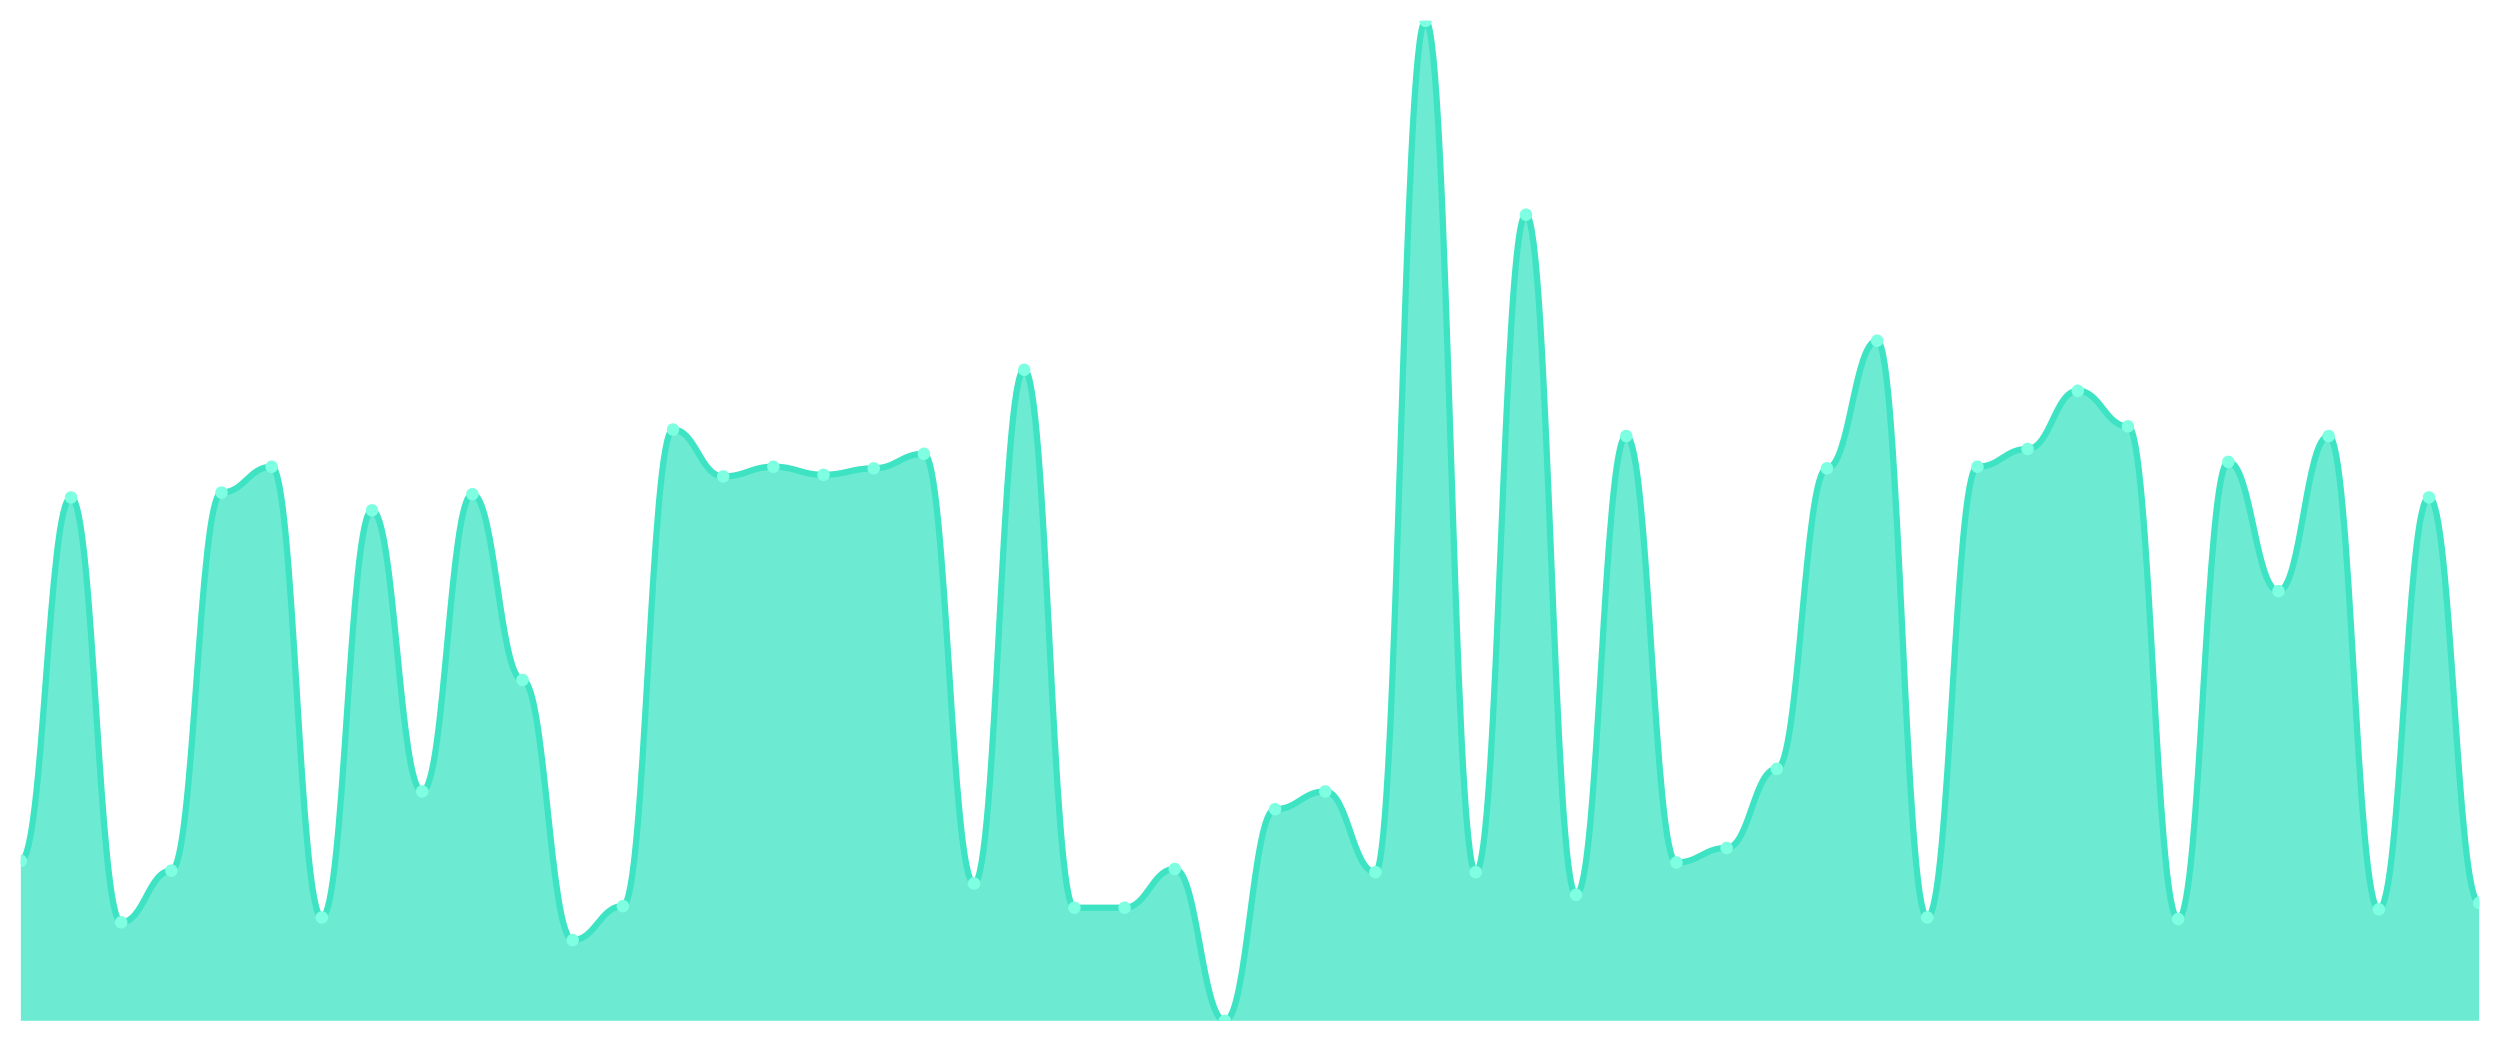
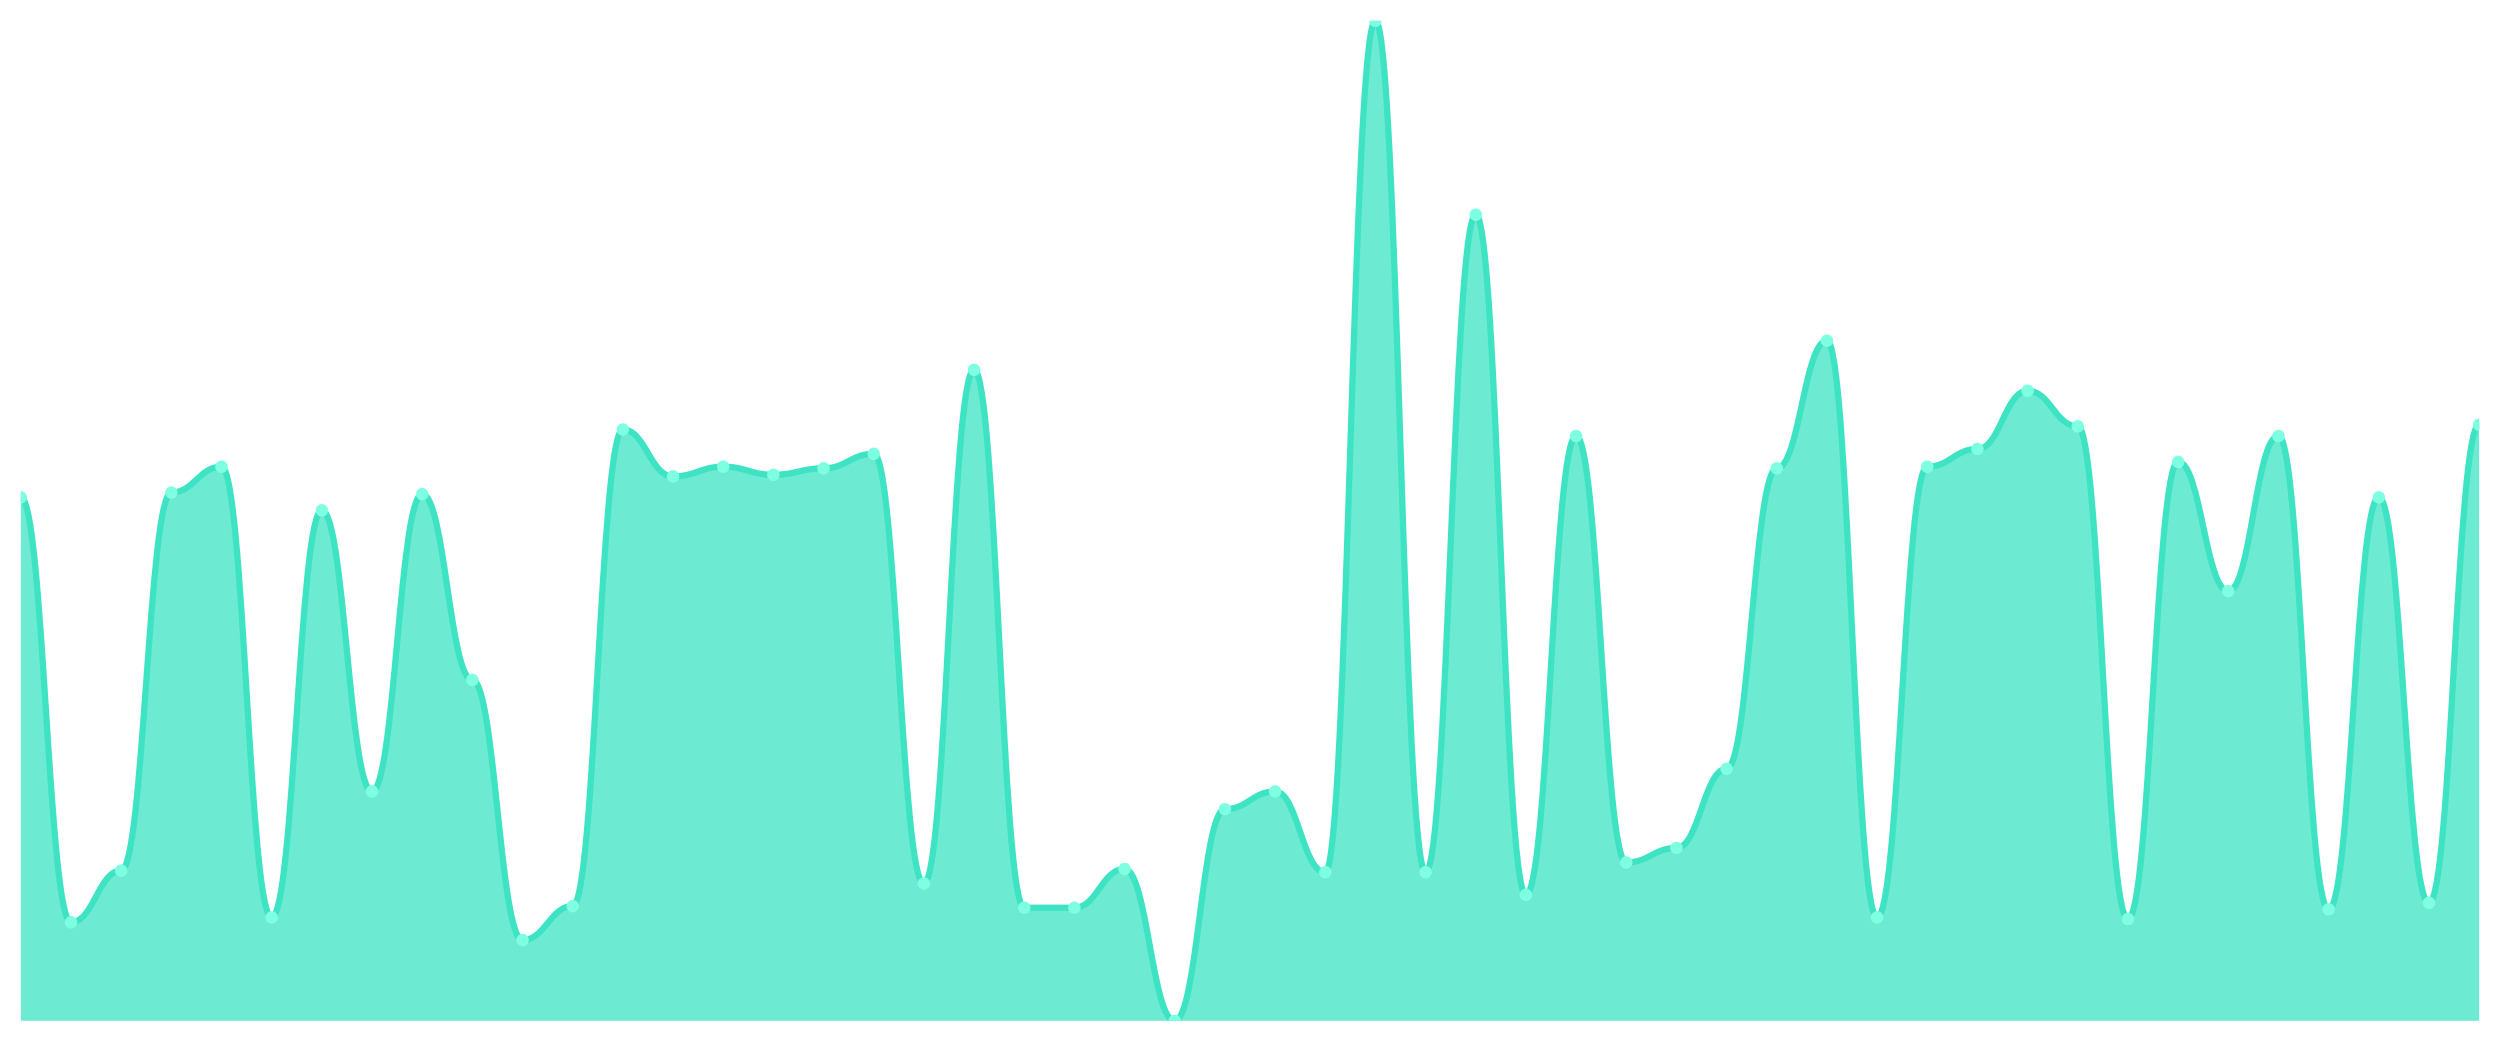
<svg xmlns="http://www.w3.org/2000/svg" viewBox="0 0 1200 500" width="1200" height="500">
  <defs>
    <clipPath id="c">
      <rect x="10" y="10" width="1180" height="480" />
    </clipPath>
  </defs>
  <rect width="1200" height="500" fill="none" />
  <g clip-path="url(#c)">
-     <path d="M 10,490 L 10,413.231 C 20.837,413.231 23.245,238.756 34.082,238.756 C 44.918,238.756 47.327,442.698 58.163,442.698 C 69,442.698 71.408,417.884 82.245,417.884 C 93.082,417.884 95.49,236.43 106.327,236.43 C 117.163,236.43 119.571,224.023 130.408,224.023 C 141.245,224.023 143.653,440.372 154.49,440.372 C 165.327,440.372 167.735,244.96 178.571,244.96 C 189.408,244.96 191.816,379.887 202.653,379.887 C 213.49,379.887 215.898,237.205 226.735,237.205 C 237.571,237.205 239.98,326.381 250.816,326.381 C 261.653,326.381 264.061,451.228 274.898,451.228 C 285.735,451.228 288.143,434.943 298.98,434.943 C 309.816,434.943 312.224,206.187 323.061,206.187 C 333.898,206.187 336.306,228.675 347.143,228.675 C 357.98,228.675 360.388,224.023 371.224,224.023 C 382.061,224.023 384.469,227.9 395.306,227.9 C 406.143,227.9 408.551,224.798 419.388,224.798 C 430.224,224.798 432.633,217.819 443.469,217.819 C 454.306,217.819 456.714,424.087 467.551,424.087 C 478.388,424.087 480.796,177.496 491.633,177.496 C 502.469,177.496 504.878,435.719 515.714,435.719 C 526.551,435.719 528.959,435.719 539.796,435.719 C 550.633,435.719 553.041,417.108 563.878,417.108 C 574.714,417.108 577.122,490 587.959,490 C 598.796,490 601.204,388.417 612.041,388.417 C 622.878,388.417 625.286,379.887 636.122,379.887 C 646.959,379.887 649.367,418.659 660.204,418.659 C 671.041,418.659 673.449,10 684.286,10 C 695.122,10 697.531,418.659 708.367,418.659 C 719.204,418.659 721.612,103.053 732.449,103.053 C 743.286,103.053 745.694,429.515 756.531,429.515 C 767.367,429.515 769.776,209.289 780.612,209.289 C 791.449,209.289 793.857,414.006 804.694,414.006 C 815.531,414.006 817.939,407.027 828.776,407.027 C 839.612,407.027 842.02,369.031 852.857,369.031 C 863.694,369.031 866.102,224.798 876.939,224.798 C 887.776,224.798 890.184,163.538 901.02,163.538 C 911.857,163.538 914.265,440.372 925.102,440.372 C 935.939,440.372 938.347,224.023 949.184,224.023 C 960.02,224.023 962.429,215.493 973.265,215.493 C 984.102,215.493 986.51,187.577 997.347,187.577 C 1008.184,187.577 1010.592,204.637 1021.429,204.637 C 1032.265,204.637 1034.673,441.147 1045.51,441.147 C 1056.347,441.147 1058.755,221.696 1069.592,221.696 C 1080.429,221.696 1082.837,283.732 1093.673,283.732 C 1104.51,283.732 1106.918,209.289 1117.755,209.289 C 1128.592,209.289 1131,436.494 1141.837,436.494 C 1152.673,436.494 1155.082,238.756 1165.918,238.756 C 1176.755,238.756 1179.163,433.393 1190,433.393 L 1190,490 Z" fill="rgba(61,227,195,0.75)" />
-     <path d="M 10,413.231 C 20.837,413.231 23.245,238.756 34.082,238.756 C 44.918,238.756 47.327,442.698 58.163,442.698 C 69,442.698 71.408,417.884 82.245,417.884 C 93.082,417.884 95.49,236.43 106.327,236.43 C 117.163,236.43 119.571,224.023 130.408,224.023 C 141.245,224.023 143.653,440.372 154.49,440.372 C 165.327,440.372 167.735,244.96 178.571,244.96 C 189.408,244.96 191.816,379.887 202.653,379.887 C 213.49,379.887 215.898,237.205 226.735,237.205 C 237.571,237.205 239.98,326.381 250.816,326.381 C 261.653,326.381 264.061,451.228 274.898,451.228 C 285.735,451.228 288.143,434.943 298.98,434.943 C 309.816,434.943 312.224,206.187 323.061,206.187 C 333.898,206.187 336.306,228.675 347.143,228.675 C 357.98,228.675 360.388,224.023 371.224,224.023 C 382.061,224.023 384.469,227.9 395.306,227.9 C 406.143,227.9 408.551,224.798 419.388,224.798 C 430.224,224.798 432.633,217.819 443.469,217.819 C 454.306,217.819 456.714,424.087 467.551,424.087 C 478.388,424.087 480.796,177.496 491.633,177.496 C 502.469,177.496 504.878,435.719 515.714,435.719 C 526.551,435.719 528.959,435.719 539.796,435.719 C 550.633,435.719 553.041,417.108 563.878,417.108 C 574.714,417.108 577.122,490 587.959,490 C 598.796,490 601.204,388.417 612.041,388.417 C 622.878,388.417 625.286,379.887 636.122,379.887 C 646.959,379.887 649.367,418.659 660.204,418.659 C 671.041,418.659 673.449,10 684.286,10 C 695.122,10 697.531,418.659 708.367,418.659 C 719.204,418.659 721.612,103.053 732.449,103.053 C 743.286,103.053 745.694,429.515 756.531,429.515 C 767.367,429.515 769.776,209.289 780.612,209.289 C 791.449,209.289 793.857,414.006 804.694,414.006 C 815.531,414.006 817.939,407.027 828.776,407.027 C 839.612,407.027 842.02,369.031 852.857,369.031 C 863.694,369.031 866.102,224.798 876.939,224.798 C 887.776,224.798 890.184,163.538 901.02,163.538 C 911.857,163.538 914.265,440.372 925.102,440.372 C 935.939,440.372 938.347,224.023 949.184,224.023 C 960.02,224.023 962.429,215.493 973.265,215.493 C 984.102,215.493 986.51,187.577 997.347,187.577 C 1008.184,187.577 1010.592,204.637 1021.429,204.637 C 1032.265,204.637 1034.673,441.147 1045.51,441.147 C 1056.347,441.147 1058.755,221.696 1069.592,221.696 C 1080.429,221.696 1082.837,283.732 1093.673,283.732 C 1104.51,283.732 1106.918,209.289 1117.755,209.289 C 1128.592,209.289 1131,436.494 1141.837,436.494 C 1152.673,436.494 1155.082,238.756 1165.918,238.756 C 1176.755,238.756 1179.163,433.393 1190,433.393" fill="none" stroke="#3de3c3" stroke-width="3" stroke-linecap="round" stroke-linejoin="round" />
-     <circle cx="10" cy="413.231" r="3" fill="#7fffe1" />
-     <circle cx="34.082" cy="238.756" r="3" fill="#7fffe1" />
-     <circle cx="58.163" cy="442.698" r="3" fill="#7fffe1" />
-     <circle cx="82.245" cy="417.884" r="3" fill="#7fffe1" />
-     <circle cx="106.327" cy="236.43" r="3" fill="#7fffe1" />
-     <circle cx="130.408" cy="224.023" r="3" fill="#7fffe1" />
-     <circle cx="154.49" cy="440.372" r="3" fill="#7fffe1" />
-     <circle cx="178.571" cy="244.96" r="3" fill="#7fffe1" />
-     <circle cx="202.653" cy="379.887" r="3" fill="#7fffe1" />
-     <circle cx="226.735" cy="237.205" r="3" fill="#7fffe1" />
-     <circle cx="250.816" cy="326.381" r="3" fill="#7fffe1" />
-     <circle cx="274.898" cy="451.228" r="3" fill="#7fffe1" />
-     <circle cx="298.98" cy="434.943" r="3" fill="#7fffe1" />
-     <circle cx="323.061" cy="206.187" r="3" fill="#7fffe1" />
-     <circle cx="347.143" cy="228.675" r="3" fill="#7fffe1" />
-     <circle cx="371.224" cy="224.023" r="3" fill="#7fffe1" />
-     <circle cx="395.306" cy="227.9" r="3" fill="#7fffe1" />
-     <circle cx="419.388" cy="224.798" r="3" fill="#7fffe1" />
-     <circle cx="443.469" cy="217.819" r="3" fill="#7fffe1" />
-     <circle cx="467.551" cy="424.087" r="3" fill="#7fffe1" />
-     <circle cx="491.633" cy="177.496" r="3" fill="#7fffe1" />
+     <path d="M 10,490 L 10,238.756 C 20.837,238.756 23.245,442.698 34.082,442.698 C 44.918,442.698 47.327,417.884 58.163,417.884 C 69,417.884 71.408,236.43 82.245,236.43 C 93.082,236.43 95.49,224.023 106.327,224.023 C 117.163,224.023 119.571,440.372 130.408,440.372 C 141.245,440.372 143.653,244.96 154.49,244.96 C 165.327,244.96 167.735,379.887 178.571,379.887 C 189.408,379.887 191.816,237.205 202.653,237.205 C 213.49,237.205 215.898,326.381 226.735,326.381 C 237.571,326.381 239.98,451.228 250.816,451.228 C 261.653,451.228 264.061,434.943 274.898,434.943 C 285.735,434.943 288.143,206.187 298.98,206.187 C 309.816,206.187 312.224,228.675 323.061,228.675 C 333.898,228.675 336.306,224.023 347.143,224.023 C 357.98,224.023 360.388,227.9 371.224,227.9 C 382.061,227.9 384.469,224.798 395.306,224.798 C 406.143,224.798 408.551,217.819 419.388,217.819 C 430.224,217.819 432.633,424.087 443.469,424.087 C 454.306,424.087 456.714,177.496 467.551,177.496 C 478.388,177.496 480.796,435.719 491.633,435.719 C 502.469,435.719 504.878,435.719 515.714,435.719 C 526.551,435.719 528.959,417.108 539.796,417.108 C 550.633,417.108 553.041,490 563.878,490 C 574.714,490 577.122,388.417 587.959,388.417 C 598.796,388.417 601.204,379.887 612.041,379.887 C 622.878,379.887 625.286,418.659 636.122,418.659 C 646.959,418.659 649.367,10 660.204,10 C 671.041,10 673.449,418.659 684.286,418.659 C 695.122,418.659 697.531,103.053 708.367,103.053 C 719.204,103.053 721.612,429.515 732.449,429.515 C 743.286,429.515 745.694,209.289 756.531,209.289 C 767.367,209.289 769.776,414.006 780.612,414.006 C 791.449,414.006 793.857,407.027 804.694,407.027 C 815.531,407.027 817.939,369.031 828.776,369.031 C 839.612,369.031 842.02,224.798 852.857,224.798 C 863.694,224.798 866.102,163.538 876.939,163.538 C 887.776,163.538 890.184,440.372 901.02,440.372 C 911.857,440.372 914.265,224.023 925.102,224.023 C 935.939,224.023 938.347,215.493 949.184,215.493 C 960.02,215.493 962.429,187.577 973.265,187.577 C 984.102,187.577 986.51,204.637 997.347,204.637 C 1008.184,204.637 1010.592,441.147 1021.429,441.147 C 1032.265,441.147 1034.673,221.696 1045.51,221.696 C 1056.347,221.696 1058.755,283.732 1069.592,283.732 C 1080.429,283.732 1082.837,209.289 1093.673,209.289 C 1104.51,209.289 1106.918,436.494 1117.755,436.494 C 1128.592,436.494 1131,238.756 1141.837,238.756 C 1152.673,238.756 1155.082,433.393 1165.918,433.393 C 1176.755,433.393 1179.163,203.861 1190,203.861 L 1190,490 Z" fill="rgba(61,227,195,0.75)" />
+     <path d="M 10,238.756 C 20.837,238.756 23.245,442.698 34.082,442.698 C 44.918,442.698 47.327,417.884 58.163,417.884 C 69,417.884 71.408,236.43 82.245,236.43 C 93.082,236.43 95.49,224.023 106.327,224.023 C 117.163,224.023 119.571,440.372 130.408,440.372 C 141.245,440.372 143.653,244.96 154.49,244.96 C 165.327,244.96 167.735,379.887 178.571,379.887 C 189.408,379.887 191.816,237.205 202.653,237.205 C 213.49,237.205 215.898,326.381 226.735,326.381 C 237.571,326.381 239.98,451.228 250.816,451.228 C 261.653,451.228 264.061,434.943 274.898,434.943 C 285.735,434.943 288.143,206.187 298.98,206.187 C 309.816,206.187 312.224,228.675 323.061,228.675 C 333.898,228.675 336.306,224.023 347.143,224.023 C 357.98,224.023 360.388,227.9 371.224,227.9 C 382.061,227.9 384.469,224.798 395.306,224.798 C 406.143,224.798 408.551,217.819 419.388,217.819 C 430.224,217.819 432.633,424.087 443.469,424.087 C 454.306,424.087 456.714,177.496 467.551,177.496 C 478.388,177.496 480.796,435.719 491.633,435.719 C 502.469,435.719 504.878,435.719 515.714,435.719 C 526.551,435.719 528.959,417.108 539.796,417.108 C 550.633,417.108 553.041,490 563.878,490 C 574.714,490 577.122,388.417 587.959,388.417 C 598.796,388.417 601.204,379.887 612.041,379.887 C 622.878,379.887 625.286,418.659 636.122,418.659 C 646.959,418.659 649.367,10 660.204,10 C 671.041,10 673.449,418.659 684.286,418.659 C 695.122,418.659 697.531,103.053 708.367,103.053 C 719.204,103.053 721.612,429.515 732.449,429.515 C 743.286,429.515 745.694,209.289 756.531,209.289 C 767.367,209.289 769.776,414.006 780.612,414.006 C 791.449,414.006 793.857,407.027 804.694,407.027 C 815.531,407.027 817.939,369.031 828.776,369.031 C 839.612,369.031 842.02,224.798 852.857,224.798 C 863.694,224.798 866.102,163.538 876.939,163.538 C 887.776,163.538 890.184,440.372 901.02,440.372 C 911.857,440.372 914.265,224.023 925.102,224.023 C 935.939,224.023 938.347,215.493 949.184,215.493 C 960.02,215.493 962.429,187.577 973.265,187.577 C 984.102,187.577 986.51,204.637 997.347,204.637 C 1008.184,204.637 1010.592,441.147 1021.429,441.147 C 1032.265,441.147 1034.673,221.696 1045.51,221.696 C 1056.347,221.696 1058.755,283.732 1069.592,283.732 C 1080.429,283.732 1082.837,209.289 1093.673,209.289 C 1104.51,209.289 1106.918,436.494 1117.755,436.494 C 1128.592,436.494 1131,238.756 1141.837,238.756 C 1152.673,238.756 1155.082,433.393 1165.918,433.393 C 1176.755,433.393 1179.163,203.861 1190,203.861" fill="none" stroke="#3de3c3" stroke-width="3" stroke-linecap="round" stroke-linejoin="round" />
+     <circle cx="10" cy="238.756" r="3" fill="#7fffe1" />
+     <circle cx="34.082" cy="442.698" r="3" fill="#7fffe1" />
+     <circle cx="58.163" cy="417.884" r="3" fill="#7fffe1" />
+     <circle cx="82.245" cy="236.43" r="3" fill="#7fffe1" />
+     <circle cx="106.327" cy="224.023" r="3" fill="#7fffe1" />
+     <circle cx="130.408" cy="440.372" r="3" fill="#7fffe1" />
+     <circle cx="154.49" cy="244.96" r="3" fill="#7fffe1" />
+     <circle cx="178.571" cy="379.887" r="3" fill="#7fffe1" />
+     <circle cx="202.653" cy="237.205" r="3" fill="#7fffe1" />
+     <circle cx="226.735" cy="326.381" r="3" fill="#7fffe1" />
+     <circle cx="250.816" cy="451.228" r="3" fill="#7fffe1" />
+     <circle cx="274.898" cy="434.943" r="3" fill="#7fffe1" />
+     <circle cx="298.98" cy="206.187" r="3" fill="#7fffe1" />
+     <circle cx="323.061" cy="228.675" r="3" fill="#7fffe1" />
+     <circle cx="347.143" cy="224.023" r="3" fill="#7fffe1" />
+     <circle cx="371.224" cy="227.9" r="3" fill="#7fffe1" />
+     <circle cx="395.306" cy="224.798" r="3" fill="#7fffe1" />
+     <circle cx="419.388" cy="217.819" r="3" fill="#7fffe1" />
+     <circle cx="443.469" cy="424.087" r="3" fill="#7fffe1" />
+     <circle cx="467.551" cy="177.496" r="3" fill="#7fffe1" />
+     <circle cx="491.633" cy="435.719" r="3" fill="#7fffe1" />
    <circle cx="515.714" cy="435.719" r="3" fill="#7fffe1" />
-     <circle cx="539.796" cy="435.719" r="3" fill="#7fffe1" />
-     <circle cx="563.878" cy="417.108" r="3" fill="#7fffe1" />
-     <circle cx="587.959" cy="490" r="3" fill="#7fffe1" />
-     <circle cx="612.041" cy="388.417" r="3" fill="#7fffe1" />
-     <circle cx="636.122" cy="379.887" r="3" fill="#7fffe1" />
-     <circle cx="660.204" cy="418.659" r="3" fill="#7fffe1" />
-     <circle cx="684.286" cy="10" r="3" fill="#7fffe1" />
-     <circle cx="708.367" cy="418.659" r="3" fill="#7fffe1" />
-     <circle cx="732.449" cy="103.053" r="3" fill="#7fffe1" />
-     <circle cx="756.531" cy="429.515" r="3" fill="#7fffe1" />
-     <circle cx="780.612" cy="209.289" r="3" fill="#7fffe1" />
-     <circle cx="804.694" cy="414.006" r="3" fill="#7fffe1" />
-     <circle cx="828.776" cy="407.027" r="3" fill="#7fffe1" />
-     <circle cx="852.857" cy="369.031" r="3" fill="#7fffe1" />
-     <circle cx="876.939" cy="224.798" r="3" fill="#7fffe1" />
-     <circle cx="901.02" cy="163.538" r="3" fill="#7fffe1" />
-     <circle cx="925.102" cy="440.372" r="3" fill="#7fffe1" />
-     <circle cx="949.184" cy="224.023" r="3" fill="#7fffe1" />
-     <circle cx="973.265" cy="215.493" r="3" fill="#7fffe1" />
-     <circle cx="997.347" cy="187.577" r="3" fill="#7fffe1" />
-     <circle cx="1021.429" cy="204.637" r="3" fill="#7fffe1" />
-     <circle cx="1045.51" cy="441.147" r="3" fill="#7fffe1" />
-     <circle cx="1069.592" cy="221.696" r="3" fill="#7fffe1" />
-     <circle cx="1093.673" cy="283.732" r="3" fill="#7fffe1" />
-     <circle cx="1117.755" cy="209.289" r="3" fill="#7fffe1" />
-     <circle cx="1141.837" cy="436.494" r="3" fill="#7fffe1" />
-     <circle cx="1165.918" cy="238.756" r="3" fill="#7fffe1" />
-     <circle cx="1190" cy="433.393" r="3" fill="#7fffe1" />
+     <circle cx="539.796" cy="417.108" r="3" fill="#7fffe1" />
+     <circle cx="563.878" cy="490" r="3" fill="#7fffe1" />
+     <circle cx="587.959" cy="388.417" r="3" fill="#7fffe1" />
+     <circle cx="612.041" cy="379.887" r="3" fill="#7fffe1" />
+     <circle cx="636.122" cy="418.659" r="3" fill="#7fffe1" />
+     <circle cx="660.204" cy="10" r="3" fill="#7fffe1" />
+     <circle cx="684.286" cy="418.659" r="3" fill="#7fffe1" />
+     <circle cx="708.367" cy="103.053" r="3" fill="#7fffe1" />
+     <circle cx="732.449" cy="429.515" r="3" fill="#7fffe1" />
+     <circle cx="756.531" cy="209.289" r="3" fill="#7fffe1" />
+     <circle cx="780.612" cy="414.006" r="3" fill="#7fffe1" />
+     <circle cx="804.694" cy="407.027" r="3" fill="#7fffe1" />
+     <circle cx="828.776" cy="369.031" r="3" fill="#7fffe1" />
+     <circle cx="852.857" cy="224.798" r="3" fill="#7fffe1" />
+     <circle cx="876.939" cy="163.538" r="3" fill="#7fffe1" />
+     <circle cx="901.02" cy="440.372" r="3" fill="#7fffe1" />
+     <circle cx="925.102" cy="224.023" r="3" fill="#7fffe1" />
+     <circle cx="949.184" cy="215.493" r="3" fill="#7fffe1" />
+     <circle cx="973.265" cy="187.577" r="3" fill="#7fffe1" />
+     <circle cx="997.347" cy="204.637" r="3" fill="#7fffe1" />
+     <circle cx="1021.429" cy="441.147" r="3" fill="#7fffe1" />
+     <circle cx="1045.51" cy="221.696" r="3" fill="#7fffe1" />
+     <circle cx="1069.592" cy="283.732" r="3" fill="#7fffe1" />
+     <circle cx="1093.673" cy="209.289" r="3" fill="#7fffe1" />
+     <circle cx="1117.755" cy="436.494" r="3" fill="#7fffe1" />
+     <circle cx="1141.837" cy="238.756" r="3" fill="#7fffe1" />
+     <circle cx="1165.918" cy="433.393" r="3" fill="#7fffe1" />
+     <circle cx="1190" cy="203.861" r="3" fill="#7fffe1" />
  </g>
</svg>
